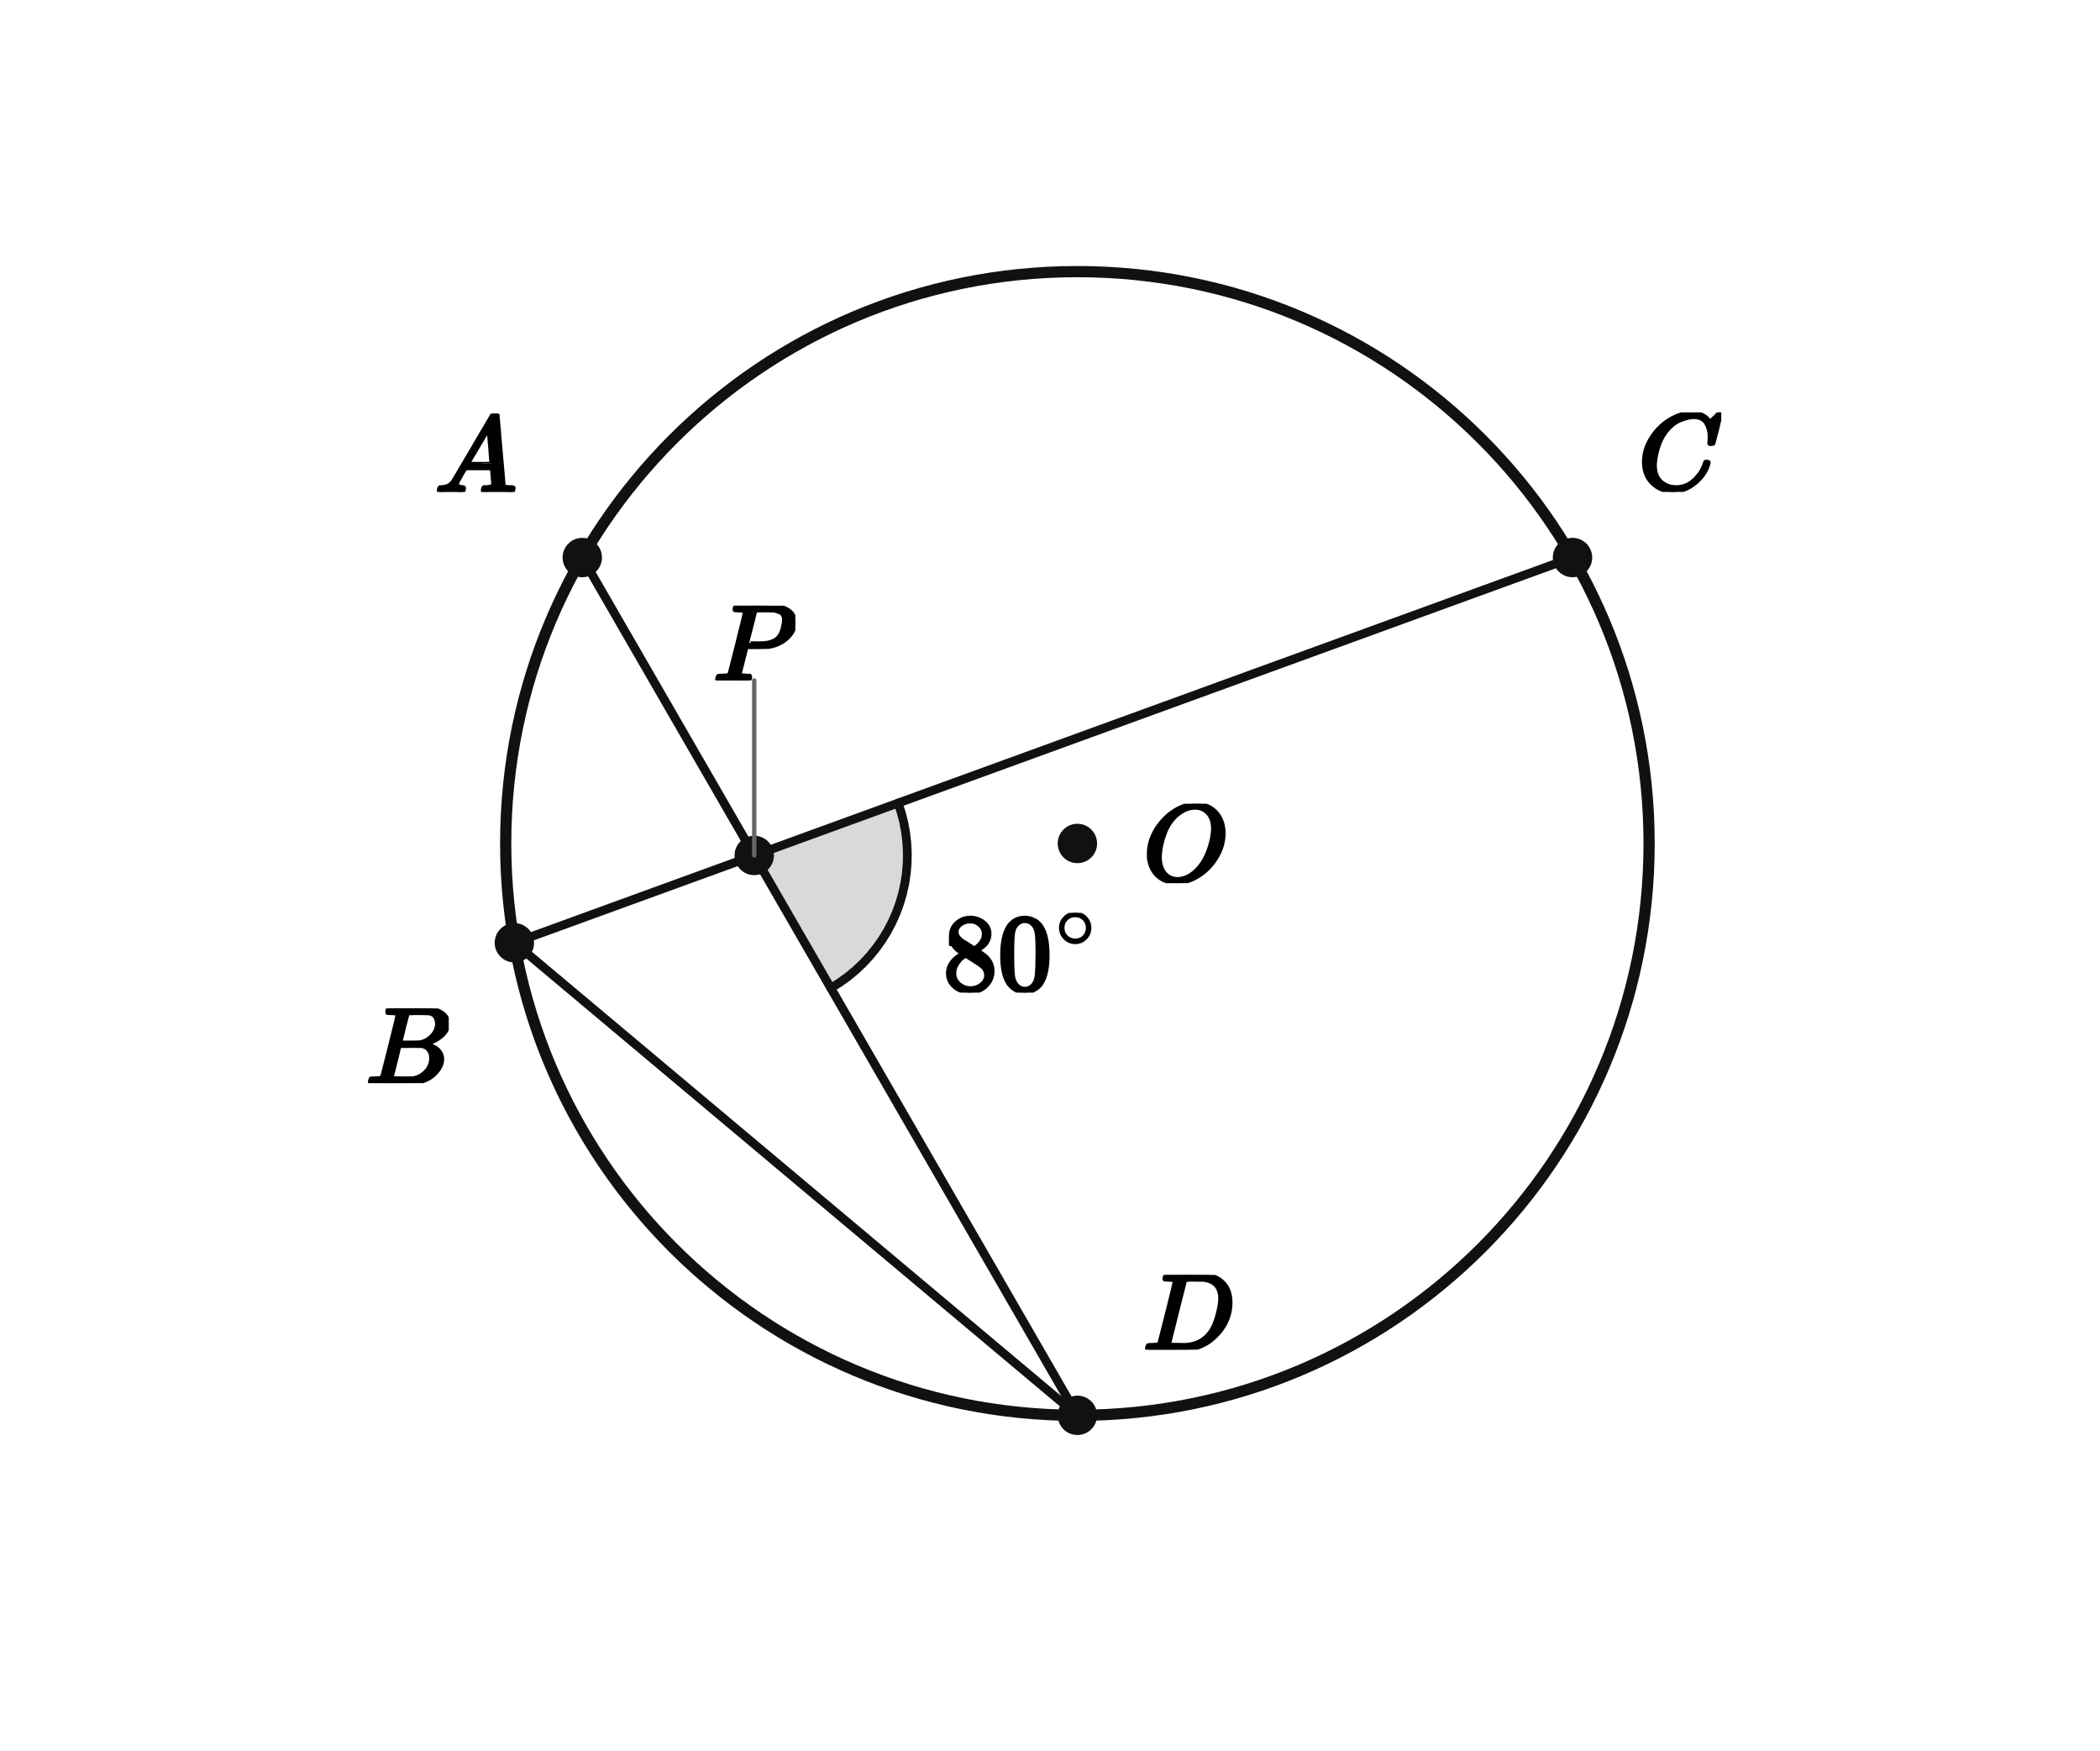
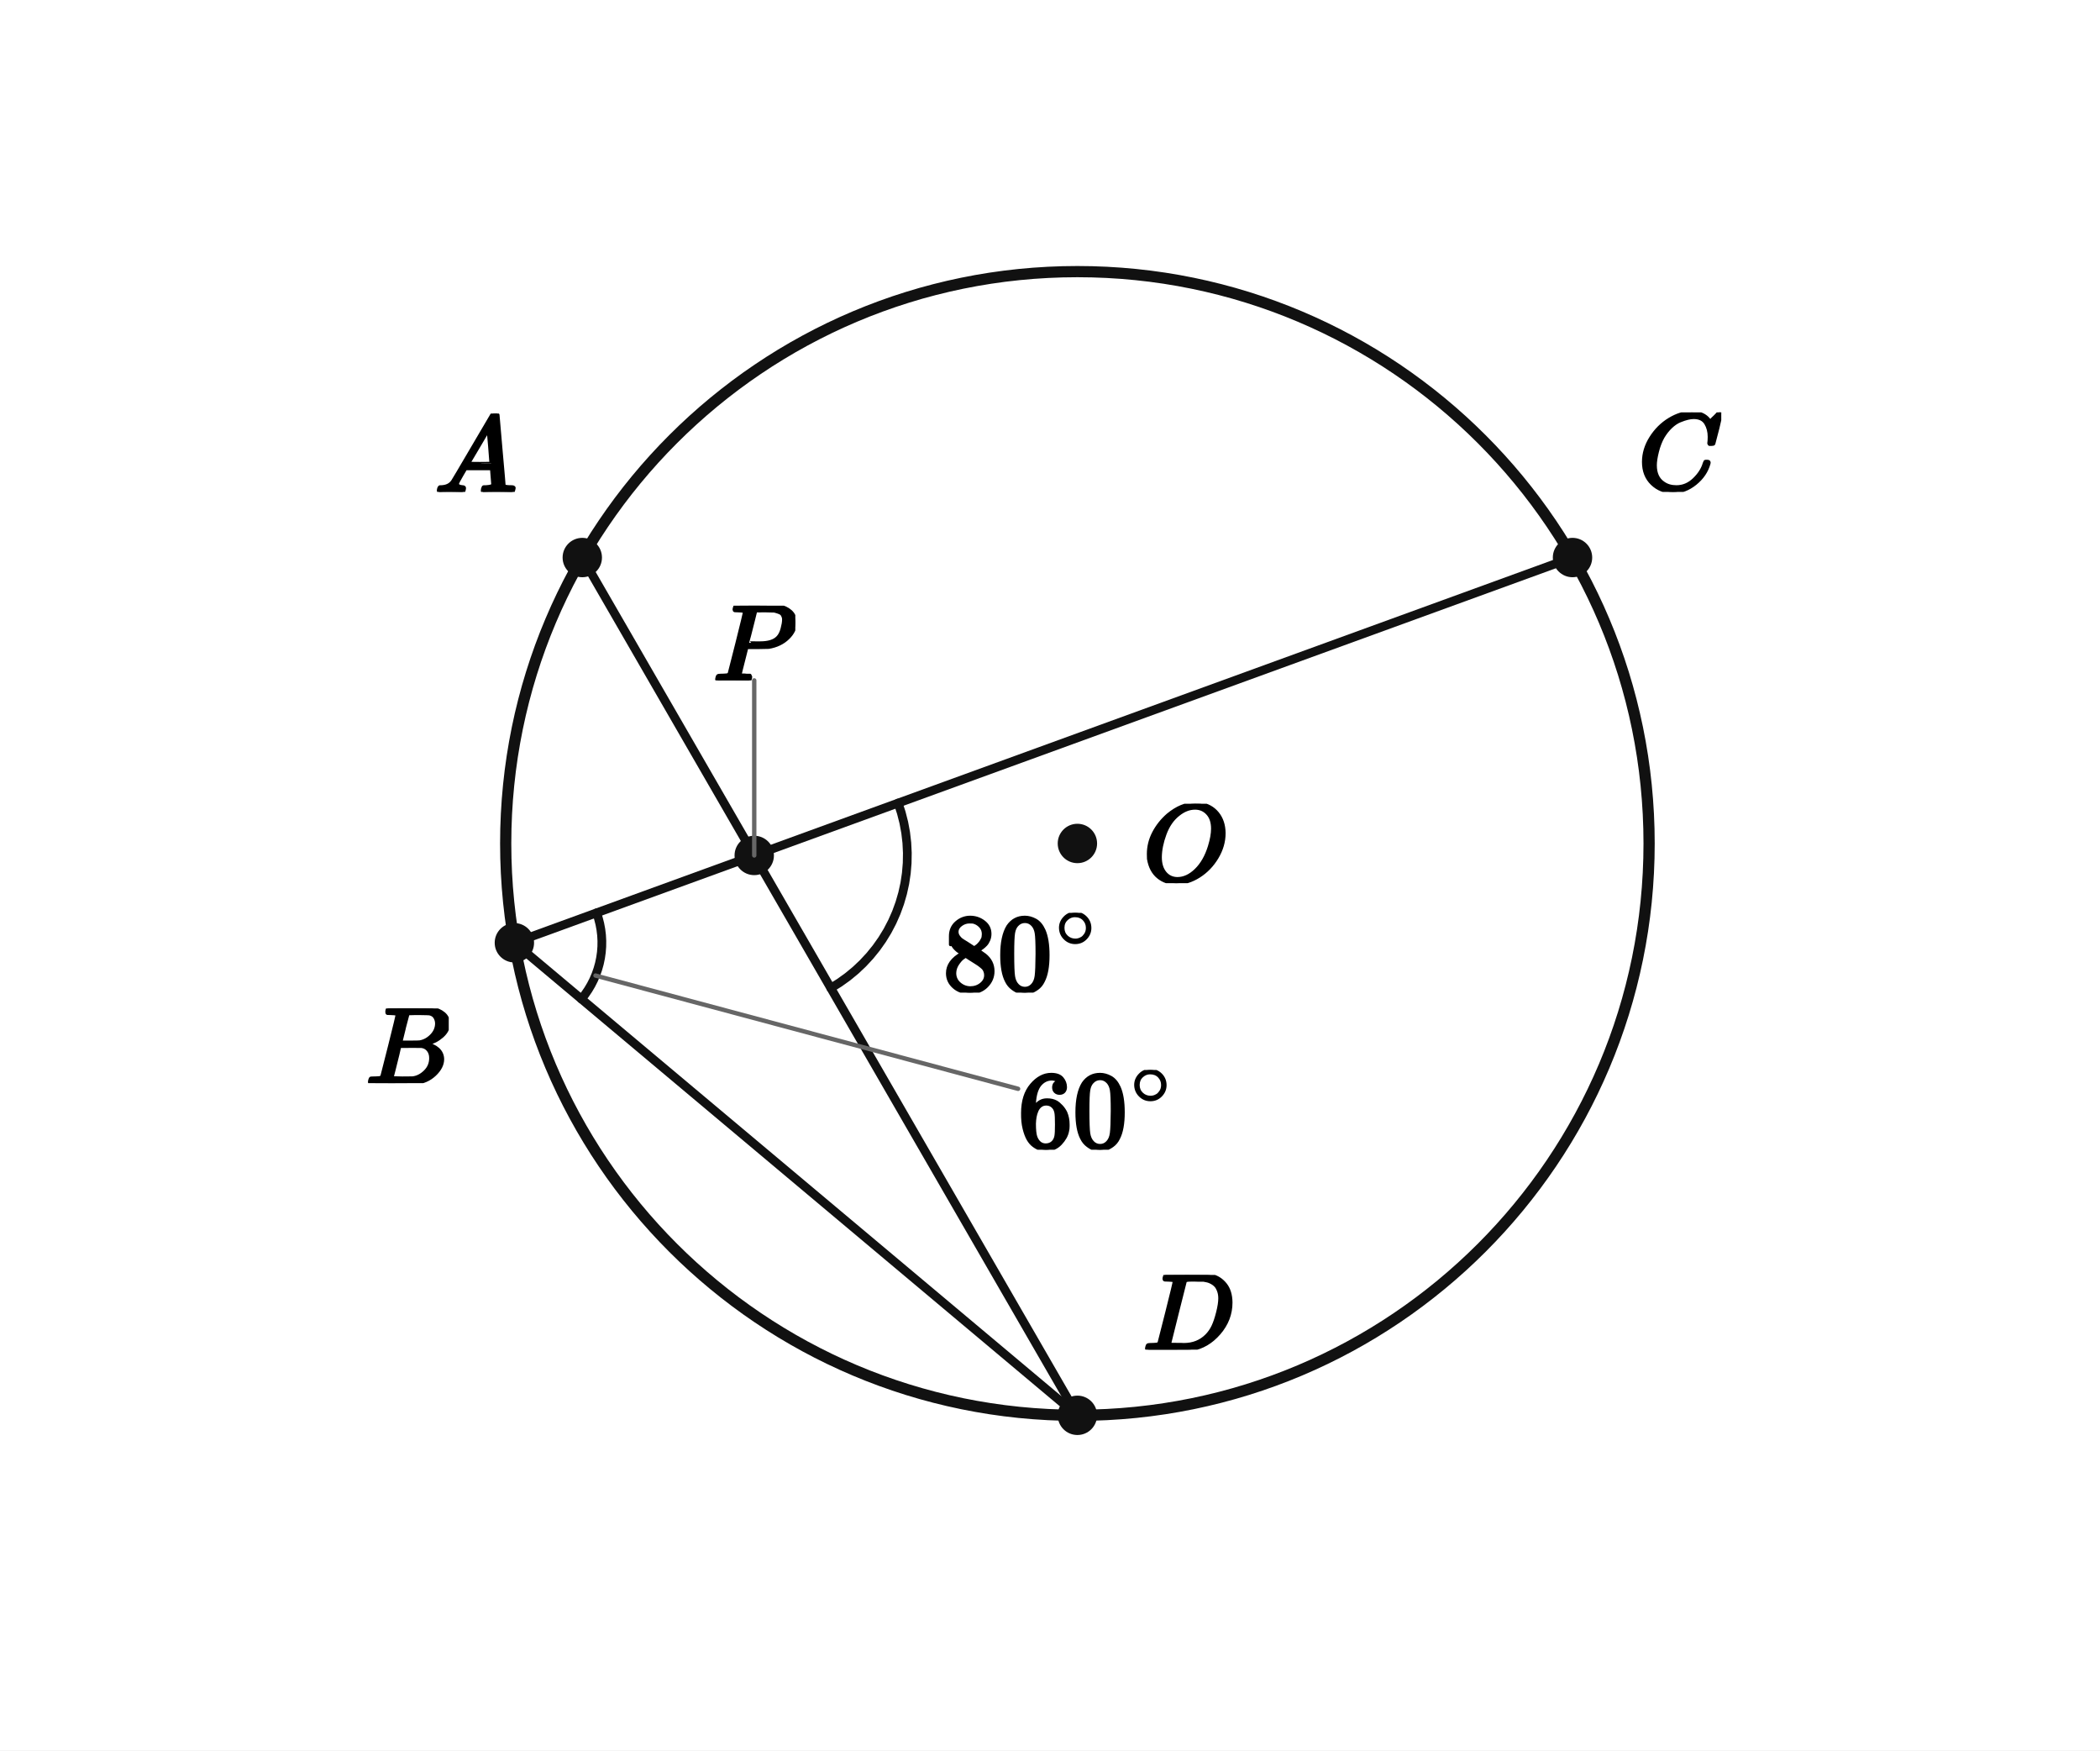
<svg xmlns="http://www.w3.org/2000/svg" viewBox="0 0 384 320" width="384" height="320" preserveAspectRatio="xMidYMid meet" role="img" aria-labelledby="visual-title visual-desc" data-engine-version="geometry-visual-v1" data-geometry-style-version="AP_GEOMETRY_PRINT_V1_0_DRAFT" data-geometry-preset="GEOMETRY_STANDARD" data-graph-style-version="AP_GRAPH_PRINT_V1_1_DRAFT" data-geometry-mode="COORDINATE_GEOMETRY_HYBRID" data-axis-scale-mode="EQUAL_UNIT" data-geometry-fact-hash="44136fa355b3678a1146ad16f7e8649e94fb4fc21fe77e8310c060f61caaff8a" data-visual-provenance="independent-facts-python" style="max-width:100%;height:auto;stroke-linejoin:round;stroke-linecap:round" data-publication-profile="fragment-publication-spike-v1" data-safe-margin="12">
  <rect width="384" height="320" fill="#fff" />
-   <g data-layer="12">
-     <polygon id="P80-sector" data-role="angleSector" stroke="none" stroke-width="1.6" fill="#d9d9d9" data-owner-points="C P D" data-mark="angle" data-mark-id="P80" data-mark-index="0" data-mark-count="1" data-mark-side="INNER" points="137.918,156.385 164.23,146.808 164.808,148.578 165.267,150.381 165.606,152.212 165.822,154.061 165.914,155.92 165.883,157.781 165.729,159.636 165.452,161.476 165.052,163.294 164.533,165.082 163.897,166.831 163.145,168.534 162.283,170.183 161.312,171.771 160.238,173.291 159.065,174.737 157.799,176.101 156.446,177.379 155.01,178.563 153.498,179.65 151.918,180.634" />
-   </g>
  <g data-layer="30">
    <line id="AD" data-role="line" stroke="#111" stroke-width="1.6" fill="none" x1="106.476" y1="101.925" x2="197.01" y2="258.736" />
  </g>
  <g data-layer="30">
    <line id="BC" data-role="line" stroke="#111" stroke-width="1.6" fill="none" x1="94.058" y1="172.349" x2="287.545" y2="101.925" />
  </g>
  <g data-layer="30">
    <line id="BD" data-role="line" stroke="#111" stroke-width="1.6" fill="none" x1="94.058" y1="172.349" x2="197.01" y2="258.736" />
  </g>
  <g data-layer="40">
    <circle id="circ" data-role="circle" stroke="#111" stroke-width="2.05" fill="none" cx="197.01" cy="154.195" r="104.54" />
  </g>
  <g data-layer="60">
    <polyline id="P80-arc-1" data-role="indicator" stroke="#111" stroke-width="1.6" fill="none" data-owner-points="C P D" data-mark="angle" data-mark-id="P80" data-mark-index="1" data-mark-count="1" data-mark-side="INNER" points="164.23,146.808 164.808,148.578 165.267,150.381 165.606,152.212 165.822,154.061 165.914,155.92 165.883,157.781 165.729,159.636 165.452,161.476 165.052,163.294 164.533,165.082 163.897,166.831 163.145,168.534 162.283,170.183 161.312,171.771 160.238,173.291 159.065,174.737 157.799,176.101 156.446,177.379 155.01,178.563 153.498,179.65 151.918,180.634" />
+   </g>
+   <g data-layer="60">
+     <polyline id="B-asked-arc-1" data-role="indicator" stroke="#111" stroke-width="1.6" fill="none" data-owner-points="P B D" data-mark="angle" data-mark-id="B-asked" data-mark-index="1" data-mark-count="1" data-mark-side="INNER" points="109.094,166.876 109.419,167.871 109.679,168.886 109.872,169.915 109.998,170.954 110.055,172 110.043,173.047 109.963,174.09 109.815,175.127 109.6,176.152 109.318,177.16 108.971,178.148 108.559,179.111 108.086,180.044 107.553,180.945 106.962,181.81 106.315,182.633" />
  </g>
  <g data-layer="70">
    <circle id="O" data-role="point" stroke="#111" stroke-width="0.8" fill="#111" cx="197.01" cy="154.195" r="3.2" />
  </g>
  <g data-layer="70">
    <circle id="A" data-role="point" stroke="#111" stroke-width="0.8" fill="#111" cx="106.476" cy="101.925" r="3.2" />
  </g>
  <g data-layer="70">
    <circle id="B" data-role="point" stroke="#111" stroke-width="0.8" fill="#111" cx="94.058" cy="172.349" r="3.2" />
  </g>
  <g data-layer="70">
    <circle id="C" data-role="point" stroke="#111" stroke-width="0.8" fill="#111" cx="287.545" cy="101.925" r="3.2" />
  </g>
  <g data-layer="70">
    <circle id="D" data-role="point" stroke="#111" stroke-width="0.8" fill="#111" cx="197.01" cy="258.736" r="3.2" />
  </g>
  <g data-layer="70">
    <circle id="P" data-role="point" stroke="#111" stroke-width="0.8" fill="#111" cx="137.918" cy="156.385" r="3.2" />
  </g>
  <g data-layer="85">
    <line id="P-name-owner-leader" data-role="leader" data-owner-label="P-name" data-owner="P" x1="137.918" y1="156.385" x2="137.918" y2="124.385" stroke="#666" stroke-width="0.8" fill="none" />
+   </g>
+   <g data-layer="85">
+     <line id="B-asked-label-owner-leader" data-role="leader" data-owner-label="B-asked-label" data-owner="B-asked" data-leader-crossing="1" x1="108.893" y1="178.342" x2="186.167" y2="199.048" stroke="#666" stroke-width="0.8" fill="none" />
  </g>
  <g data-layer="90">
    <g id="P80-label" data-label-kind="EQUATION_LABEL" data-priority="0" data-font-px="20" data-owner="P80" data-fragment-sha="sha256:9e82b17449d0ae365b9c86475984f127a17220118530d404c777e9f42bb23648" transform="translate(172.4163 166.88)">
      <svg width="28.732" height="14.58" viewBox="0 0 28.732 14.58" data-outline-width="28.732" data-outline-height="14.58" id="lb-8805aedc2150aa82d17277d8e86339ea86bafae3a35e8c2c570e1ecf85084841" data-owner="P80" data-fact-role="GIVEN">
        <g data-outline-units-per-em="1000" transform="translate(0 14.14) scale(0.02)">
          <g stroke="currentColor" fill="currentColor" stroke-width="30" transform="scale(1,-1)">
            <g data-mml-node="math">
              <g data-mml-node="msup">
                <g data-mml-node="mn">
                  <path data-c="38" d="M70 417T70 494T124 618T248 666Q319 666 374 624T429 515Q429 485 418 459T392 417T361 389T335 371T324 363L338 354Q352 344 366 334T382 323Q457 264 457 174Q457 95 399 37T249 -22Q159 -22 101 29T43 155Q43 263 172 335L154 348Q133 361 127 368Q70 417 70 494ZM286 386L292 390Q298 394 301 396T311 403T323 413T334 425T345 438T355 454T364 471T369 491T371 513Q371 556 342 586T275 624Q268 625 242 625Q201 625 165 599T128 534Q128 511 141 492T167 463T217 431Q224 426 228 424L286 386ZM250 21Q308 21 350 55T392 137Q392 154 387 169T375 194T353 216T330 234T301 253T274 270Q260 279 244 289T218 306L210 311Q204 311 181 294T133 239T107 157Q107 98 150 60T250 21Z" />
                  <path data-c="30" d="M96 585Q152 666 249 666Q297 666 345 640T423 548Q460 465 460 320Q460 165 417 83Q397 41 362 16T301 -15T250 -22Q224 -22 198 -16T137 16T82 83Q39 165 39 320Q39 494 96 585ZM321 597Q291 629 250 629Q208 629 178 597Q153 571 145 525T137 333Q137 175 145 125T181 46Q209 16 250 16Q290 16 318 46Q347 76 354 130T362 333Q362 478 354 524T321 597Z" transform="translate(500,0)" />
                </g>
                <g data-mml-node="TeXAtom" transform="translate(1033,393.1) scale(0.707)" data-mjx-texclass="ORD">
                  <g data-mml-node="mo">
                    <path data-c="2218" d="M55 251Q55 328 112 386T249 444T386 388T444 249Q444 171 388 113T250 55Q170 55 113 112T55 251ZM245 403Q188 403 142 361T96 250Q96 183 141 140T250 96Q284 96 313 109T354 135T375 160Q403 197 403 250Q403 313 360 358T245 403Z" />
                  </g>
                </g>
              </g>
            </g>
          </g>
        </g>
      </svg>
    </g>
  </g>
  <g data-layer="90">
    <g id="A-name" data-label-kind="POINT_NAME" data-priority="1" data-font-px="20" data-owner="A" data-fragment-sha="sha256:6e2fc00c141c8cc70a4d3a3f8238c844608f9c62489722bee2981c99834510d2" transform="translate(79.476 75.60529)">
      <svg width="15" height="14.32" viewBox="0 0 15 14.32" data-outline-width="15" data-outline-height="14.32" id="lb-73956807b7207286d23f96df202e9f4b9442ddc8291eedc1a0e2c7b5629b7302" data-owner="A" data-fact-role="DERIVED_INTERMEDIATE">
        <g data-outline-units-per-em="1000" transform="translate(0 14.32) scale(0.02)">
          <g stroke="currentColor" fill="currentColor" stroke-width="30" transform="scale(1,-1)">
            <g data-mml-node="math">
              <g data-mml-node="mi">
                <path data-c="1D434" d="M208 74Q208 50 254 46Q272 46 272 35Q272 34 270 22Q267 8 264 4T251 0Q249 0 239 0T205 1T141 2Q70 2 50 0H42Q35 7 35 11Q37 38 48 46H62Q132 49 164 96Q170 102 345 401T523 704Q530 716 547 716H555H572Q578 707 578 706L606 383Q634 60 636 57Q641 46 701 46Q726 46 726 36Q726 34 723 22Q720 7 718 4T704 0Q701 0 690 0T651 1T578 2Q484 2 455 0H443Q437 6 437 9T439 27Q443 40 445 43L449 46H469Q523 49 533 63L521 213H283L249 155Q208 86 208 74ZM516 260Q516 271 504 416T490 562L463 519Q447 492 400 412L310 260L413 259Q516 259 516 260Z" />
              </g>
            </g>
          </g>
        </g>
      </svg>
    </g>
  </g>
  <g data-layer="90">
    <g id="B-name" data-label-kind="POINT_NAME" data-priority="1" data-font-px="20" data-owner="B" data-fragment-sha="sha256:7bc3d1d1f4a79efb8cf8d5383f80ece7790f0959351c3c25fbe232cb2f44b240" transform="translate(66.87846 184.3486)">
      <svg width="15.18" height="13.66" viewBox="0 0 15.18 13.66" data-outline-width="15.18" data-outline-height="13.66" id="lb-4c558c0e2ae97792f548ba5be6aa99ada8e442bd09b65d27c3e660671178b0d8" data-owner="B" data-fact-role="DERIVED_INTERMEDIATE">
        <g data-outline-units-per-em="1000" transform="translate(0 13.66) scale(0.02)">
          <g stroke="currentColor" fill="currentColor" stroke-width="30" transform="scale(1,-1)">
            <g data-mml-node="math">
              <g data-mml-node="mi">
                <path data-c="1D435" d="M231 637Q204 637 199 638T194 649Q194 676 205 682Q206 683 335 683Q594 683 608 681Q671 671 713 636T756 544Q756 480 698 429T565 360L555 357Q619 348 660 311T702 219Q702 146 630 78T453 1Q446 0 242 0Q42 0 39 2Q35 5 35 10Q35 17 37 24Q42 43 47 45Q51 46 62 46H68Q95 46 128 49Q142 52 147 61Q150 65 219 339T288 628Q288 635 231 637ZM649 544Q649 574 634 600T585 634Q578 636 493 637Q473 637 451 637T416 636H403Q388 635 384 626Q382 622 352 506Q352 503 351 500L320 374H401Q482 374 494 376Q554 386 601 434T649 544ZM595 229Q595 273 572 302T512 336Q506 337 429 337Q311 337 310 336Q310 334 293 263T258 122L240 52Q240 48 252 48T333 46Q422 46 429 47Q491 54 543 105T595 229Z" />
              </g>
            </g>
          </g>
        </g>
      </svg>
    </g>
  </g>
  <g data-layer="90">
    <g id="C-name" data-label-kind="POINT_NAME" data-priority="1" data-font-px="20" data-owner="C" data-fragment-sha="sha256:2edc751fd244780b0c2f939e657329ed9c9ab24ff92ae8b341265621c2698da3" transform="translate(299.545 75.38529)">
      <svg width="15.2" height="14.54" viewBox="0 0 15.2 14.54" data-outline-width="15.2" data-outline-height="14.54" id="lb-e828946c3b1c73a56b33458a29ee256b77c47c0634427762613ee0214282a4ec" data-owner="C" data-fact-role="DERIVED_INTERMEDIATE">
        <g data-outline-units-per-em="1000" transform="translate(0 14.1) scale(0.02)">
          <g stroke="currentColor" fill="currentColor" stroke-width="30" transform="scale(1,-1)">
            <g data-mml-node="math">
              <g data-mml-node="mi">
                <path data-c="1D436" d="M50 252Q50 367 117 473T286 641T490 704Q580 704 633 653Q642 643 648 636T656 626L657 623Q660 623 684 649Q691 655 699 663T715 679T725 690L740 705H746Q760 705 760 698Q760 694 728 561Q692 422 692 421Q690 416 687 415T669 413H653Q647 419 647 422Q647 423 648 429T650 449T651 481Q651 552 619 605T510 659Q484 659 454 652T382 628T299 572T226 479Q194 422 175 346T156 222Q156 108 232 58Q280 24 350 24Q441 24 512 92T606 240Q610 253 612 255T628 257Q648 257 648 248Q648 243 647 239Q618 132 523 55T319 -22Q206 -22 128 53T50 252Z" />
              </g>
            </g>
          </g>
        </g>
      </svg>
    </g>
  </g>
  <g data-layer="90">
    <g id="D-name" data-label-kind="POINT_NAME" data-priority="1" data-font-px="20" data-owner="D" data-fragment-sha="sha256:4ea480dca3b6303d8eafea6b7c9a5a2be94448246ffe9271e3b401d76fffd606" transform="translate(209.0105 233.0756)">
      <svg width="16.56" height="13.66" viewBox="0 0 16.56 13.66" data-outline-width="16.56" data-outline-height="13.66" id="lb-b9fe14cec6a4a7230c3ccac16913829571212a7a35008f4c4877b4c385e33bdf" data-owner="D" data-fact-role="DERIVED_INTERMEDIATE">
        <g data-outline-units-per-em="1000" transform="translate(0 13.66) scale(0.02)">
          <g stroke="currentColor" fill="currentColor" stroke-width="30" transform="scale(1,-1)">
            <g data-mml-node="math">
              <g data-mml-node="mi">
                <path data-c="1D437" d="M287 628Q287 635 230 637Q207 637 200 638T193 647Q193 655 197 667T204 682Q206 683 403 683Q570 682 590 682T630 676Q702 659 752 597T803 431Q803 275 696 151T444 3L430 1L236 0H125H72Q48 0 41 2T33 11Q33 13 36 25Q40 41 44 43T67 46Q94 46 127 49Q141 52 146 61Q149 65 218 339T287 628ZM703 469Q703 507 692 537T666 584T629 613T590 629T555 636Q553 636 541 636T512 636T479 637H436Q392 637 386 627Q384 623 313 339T242 52Q242 48 253 48T330 47Q335 47 349 47T373 46Q499 46 581 128Q617 164 640 212T683 339T703 469Z" />
              </g>
            </g>
          </g>
        </g>
      </svg>
    </g>
  </g>
  <g data-layer="90">
    <g id="O-name" data-label-kind="POINT_NAME" data-priority="1" data-font-px="20" data-owner="O" data-fragment-sha="sha256:4211265a36be54665ec36b702d75b8d711cf0fb102a8932aecf6e4f9ed1f260a" transform="translate(209.0105 146.9354)">
      <svg width="15.26" height="14.52" viewBox="0 0 15.26 14.52" data-outline-width="15.26" data-outline-height="14.52" id="lb-b97849fa198d12db99e5529e98d48f5dde5ab73118e708af60f482b2959f7801" data-owner="O" data-fact-role="GIVEN">
        <g data-outline-units-per-em="1000" transform="translate(0 14.08) scale(0.02)">
          <g stroke="currentColor" fill="currentColor" stroke-width="30" transform="scale(1,-1)">
            <g data-mml-node="math">
              <g data-mml-node="mi">
                <path data-c="1D442" d="M740 435Q740 320 676 213T511 42T304 -22Q207 -22 138 35T51 201Q50 209 50 244Q50 346 98 438T227 601Q351 704 476 704Q514 704 524 703Q621 689 680 617T740 435ZM637 476Q637 565 591 615T476 665Q396 665 322 605Q242 542 200 428T157 216Q157 126 200 73T314 19Q404 19 485 98T608 313Q637 408 637 476Z" />
              </g>
            </g>
          </g>
        </g>
      </svg>
    </g>
  </g>
  <g data-layer="90">
    <g id="P-name" data-label-kind="POINT_NAME" data-priority="1" data-font-px="20" data-owner="P" data-fragment-sha="sha256:f6ebd7b245c2e510d8494a86c73492b06e9d888393e82062806e2e5cffd89911" transform="translate(130.4083 110.725)">
      <svg width="15.02" height="13.66" viewBox="0 0 15.02 13.66" data-outline-width="15.02" data-outline-height="13.66" id="lb-9827c05aa80d657bff6a0eecfc9b07803d0089076da3c55437d9115b81077904" data-owner="P" data-fact-role="DERIVED_INTERMEDIATE">
        <g data-outline-units-per-em="1000" transform="translate(0 13.66) scale(0.02)">
          <g stroke="currentColor" fill="currentColor" stroke-width="30" transform="scale(1,-1)">
            <g data-mml-node="math">
              <g data-mml-node="mi">
                <path data-c="1D443" d="M287 628Q287 635 230 637Q206 637 199 638T192 648Q192 649 194 659Q200 679 203 681T397 683Q587 682 600 680Q664 669 707 631T751 530Q751 453 685 389Q616 321 507 303Q500 302 402 301H307L277 182Q247 66 247 59Q247 55 248 54T255 50T272 48T305 46H336Q342 37 342 35Q342 19 335 5Q330 0 319 0Q316 0 282 1T182 2Q120 2 87 2T51 1Q33 1 33 11Q33 13 36 25Q40 41 44 43T67 46Q94 46 127 49Q141 52 146 61Q149 65 218 339T287 628ZM645 554Q645 567 643 575T634 597T609 619T560 635Q553 636 480 637Q463 637 445 637T416 636T404 636Q391 635 386 627Q384 621 367 550T332 412T314 344Q314 342 395 342H407H430Q542 342 590 392Q617 419 631 471T645 554Z" />
              </g>
            </g>
          </g>
        </g>
      </svg>
    </g>
  </g>
+   <g data-layer="90">
+     <g id="B-asked-label" data-label-kind="EQUATION_LABEL" data-priority="0" data-font-px="20" data-owner="B-asked" data-fragment-sha="sha256:3983470c38052ecd59cc4bb0201fe686e29acddd7d9e3cd72fbc8f9822506b59" transform="translate(186.1675 195.6072)">
+       <svg width="28.732" height="14.58" viewBox="0 0 28.732 14.58" data-outline-width="28.732" data-outline-height="14.58" id="lb-c016000b58c0abae36e366d2ef18bf855903a03b127499a96737c9f7063660b6" data-owner="B-asked" data-fact-role="GIVEN">
+         <g data-outline-units-per-em="1000" transform="translate(0 14.14) scale(0.02)">
+           <g stroke="currentColor" fill="currentColor" stroke-width="30" transform="scale(1,-1)">
+             <g data-mml-node="math">
+               <g data-mml-node="msup">
+                 <g data-mml-node="mn">
+                   <path data-c="36" d="M42 313Q42 476 123 571T303 666Q372 666 402 630T432 550Q432 525 418 510T379 495Q356 495 341 509T326 548Q326 592 373 601Q351 623 311 626Q240 626 194 566Q147 500 147 364L148 360Q153 366 156 373Q197 433 263 433H267Q313 433 348 414Q372 400 396 374T435 317Q456 268 456 210V192Q456 169 451 149Q440 90 387 34T253 -22Q225 -22 199 -14T143 16T92 75T56 172T42 313ZM257 397Q227 397 205 380T171 335T154 278T148 216Q148 133 160 97T198 39Q222 21 251 21Q302 21 329 59Q342 77 347 104T352 209Q352 289 347 316T329 361Q302 397 257 397Z" />
+                   <path data-c="30" d="M96 585Q152 666 249 666Q297 666 345 640T423 548Q460 465 460 320Q460 165 417 83Q397 41 362 16T301 -15T250 -22Q224 -22 198 -16T137 16T82 83Q39 165 39 320Q39 494 96 585ZM321 597Q291 629 250 629Q208 629 178 597Q153 571 145 525T137 333Q137 175 145 125T181 46Q209 16 250 16Q290 16 318 46Q347 76 354 130T362 333Q362 478 354 524T321 597Z" transform="translate(500,0)" />
+                 </g>
+                 <g data-mml-node="TeXAtom" transform="translate(1033,393.1) scale(0.707)" data-mjx-texclass="ORD">
+                   <g data-mml-node="mo">
+                     <path data-c="2218" d="M55 251Q55 328 112 386T249 444T386 388T444 249Q444 171 388 113T250 55Q170 55 113 112T55 251ZM245 403Q188 403 142 361T96 250Q96 183 141 140T250 96Q284 96 313 109T354 135T375 160Q403 197 403 250Q403 313 360 358T245 403Z" />
+                   </g>
+                 </g>
+               </g>
+             </g>
+           </g>
+         </g>
+       </svg>
+     </g>
+   </g>
</svg>
